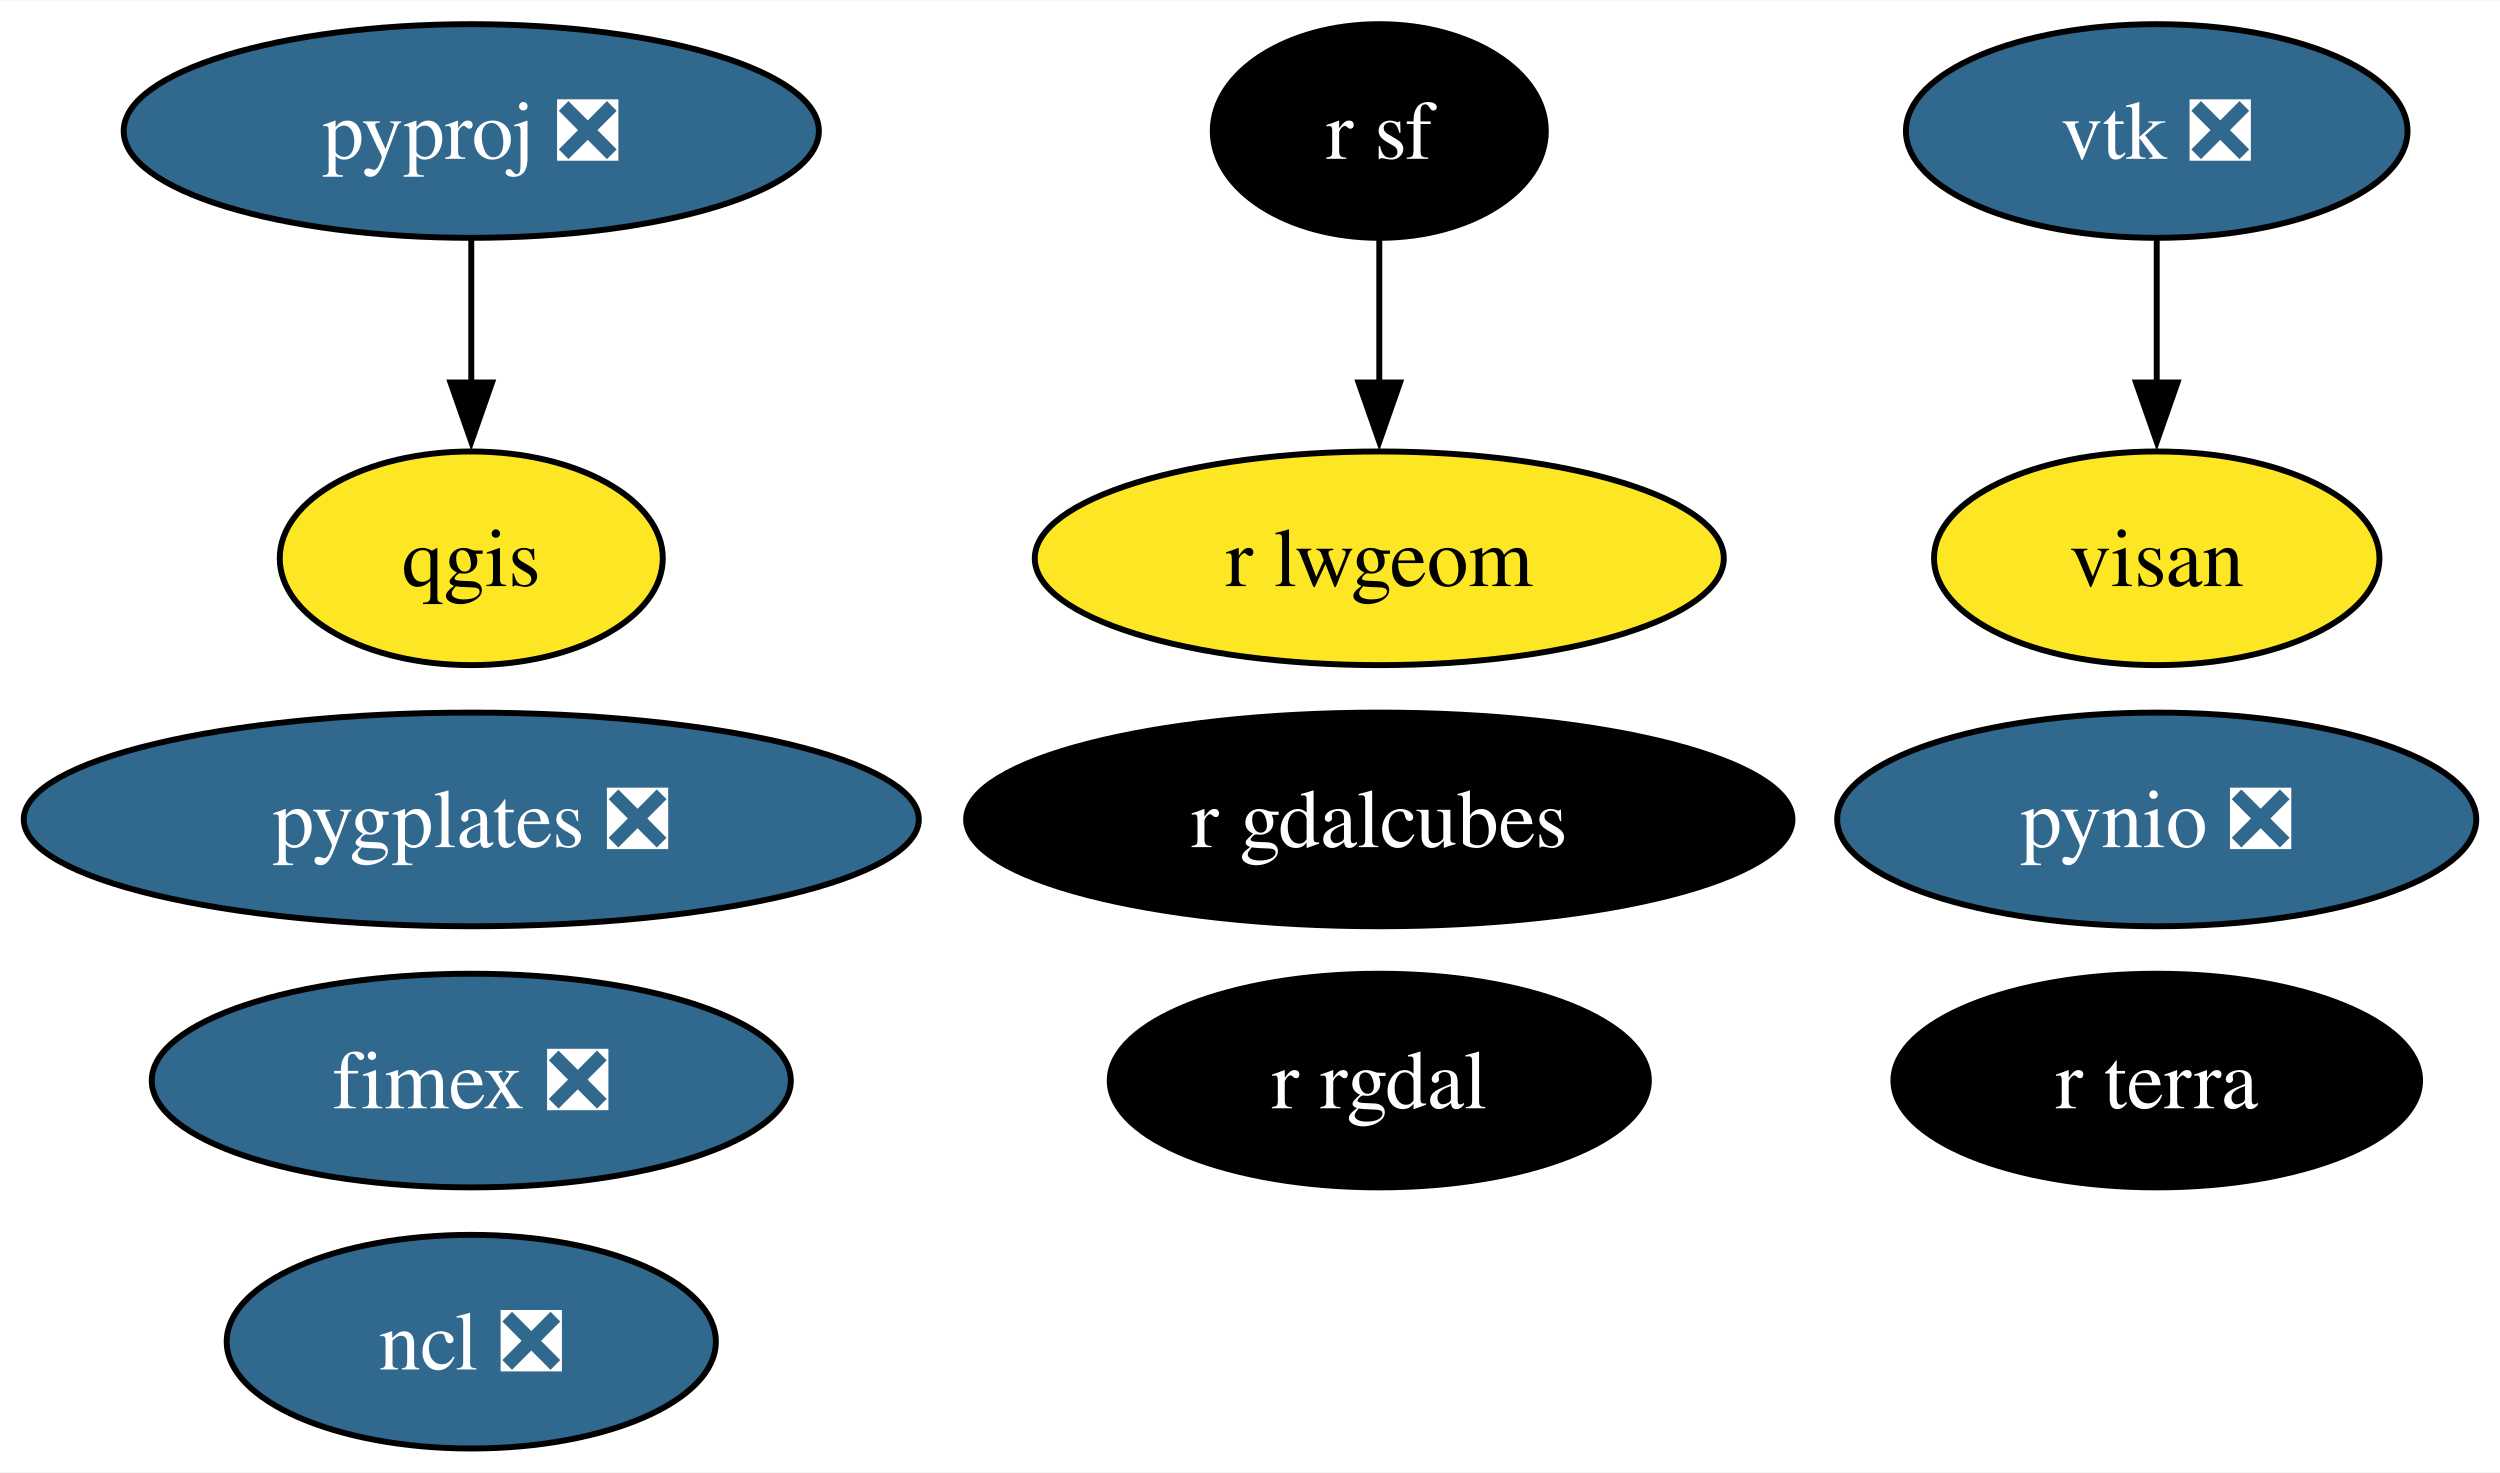
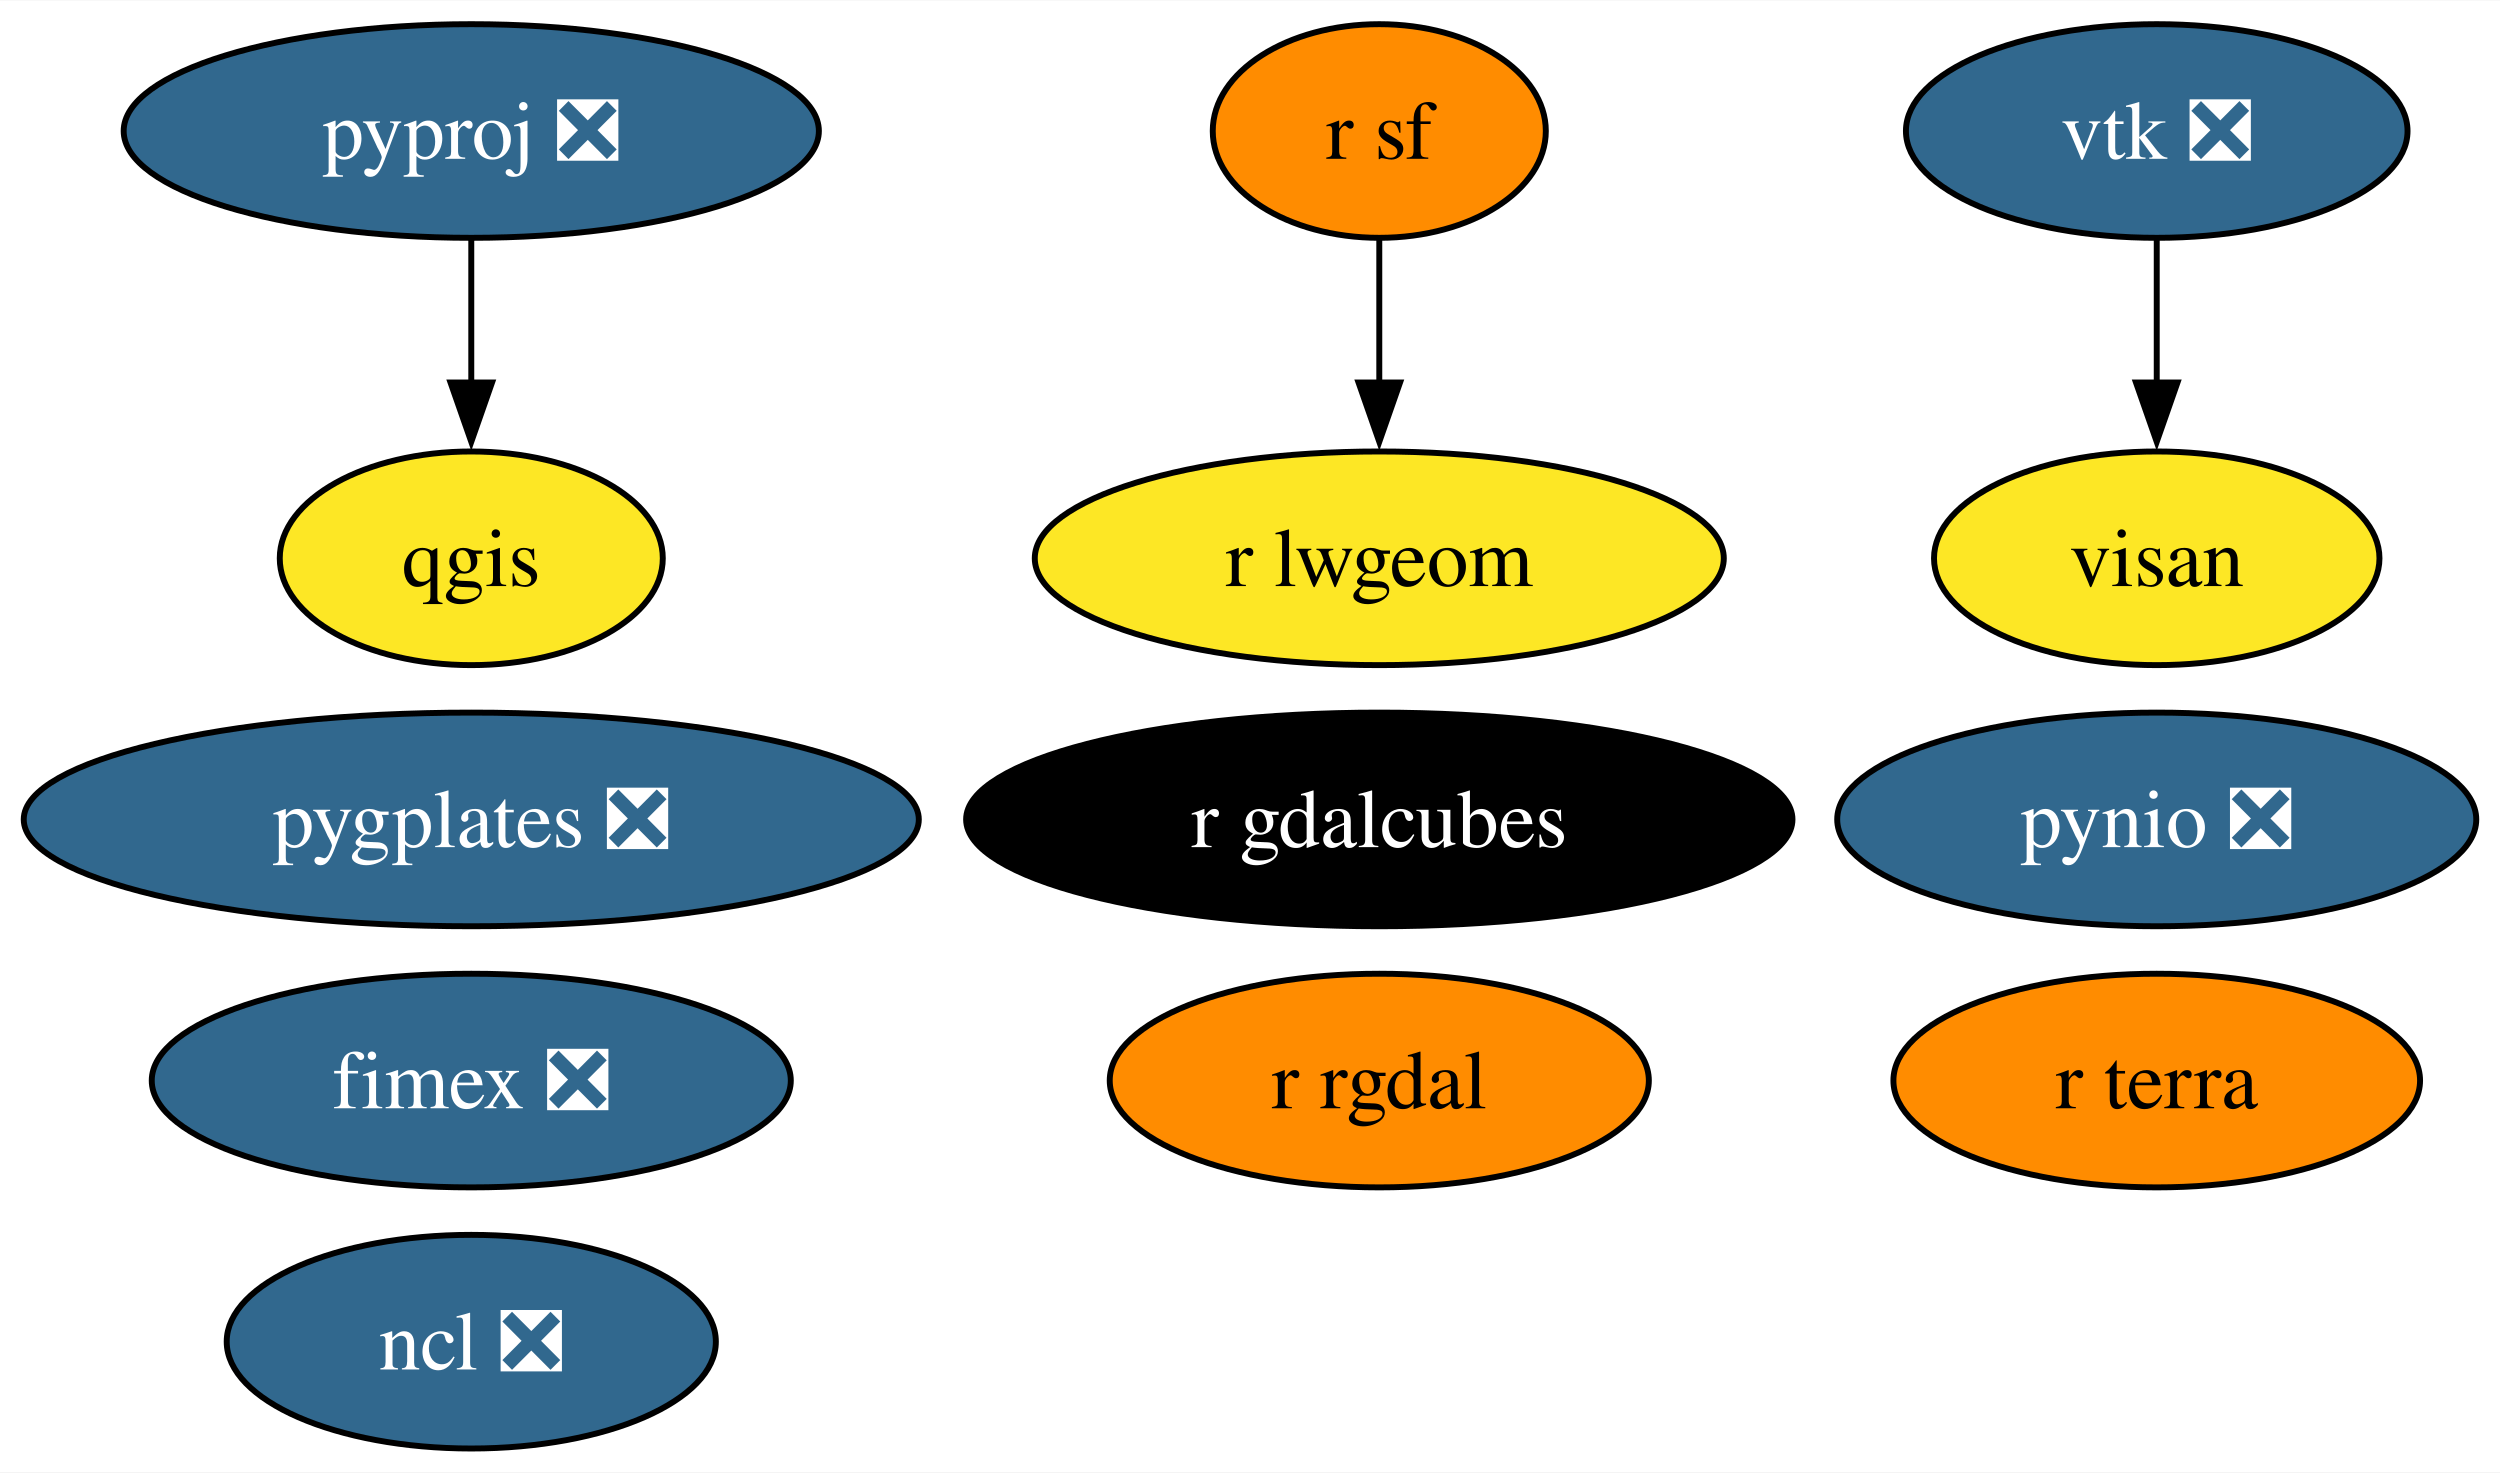
<svg xmlns="http://www.w3.org/2000/svg" xmlns:xlink="http://www.w3.org/1999/xlink" width="421pt" height="248pt" viewBox="0.00 0.00 421.25 248.00">
  <g id="graph0" class="graph" transform="scale(1 1) rotate(0) translate(4 244)">
    <polygon fill="white" stroke="none" points="-4,4 -4,-244 417.25,-244 417.25,4 -4,4" />
    <g id="node1" class="node">
      <g id="a_node1">
        <a xlink:href="https://github.com/conda-forge/ncl-feedstock/pull/150" xlink:title="ncl ❎">
          <ellipse fill="#31688e" stroke="black" cx="75.41" cy="-18" rx="41.21" ry="18" />
          <text text-anchor="middle" x="75.41" y="-13.32" font-family="Times,serif" font-size="14.00" fill="white">ncl ❎</text>
        </a>
      </g>
    </g>
    <g id="node2" class="node">
      <g id="a_node2">
        <a xlink:href="https://github.com/conda-forge/pynio-feedstock/pull/140" xlink:title="pynio ❎">
          <ellipse fill="#31688e" stroke="black" cx="359.41" cy="-106" rx="53.84" ry="18" />
          <text text-anchor="middle" x="359.41" y="-101.33" font-family="Times,serif" font-size="14.00" fill="white">pynio ❎</text>
        </a>
      </g>
    </g>
    <g id="node3" class="node">
      <g id="a_node3">
        <a xlink:href="https://github.com/conda-forge/pyproj-feedstock/pull/148" xlink:title="pyproj ❎">
          <ellipse fill="#31688e" stroke="black" cx="75.41" cy="-222" rx="58.57" ry="18" />
          <text text-anchor="middle" x="75.41" y="-217.32" font-family="Times,serif" font-size="14.00" fill="white">pyproj ❎</text>
        </a>
      </g>
    </g>
    <g id="node4" class="node">
      <g id="a_node4">
        <a xlink:href="https://github.com/conda-forge/qgis-feedstock" xlink:title="qgis">
          <ellipse fill="#fde725" stroke="black" cx="75.41" cy="-150" rx="32.27" ry="18" />
          <text text-anchor="middle" x="75.41" y="-145.32" font-family="Times,serif" font-size="14.00">qgis</text>
        </a>
      </g>
    </g>
    <g id="edge1" class="edge">
      <path fill="none" stroke="black" d="M75.41,-203.7C75.41,-196.41 75.41,-187.73 75.41,-179.54" />
      <polygon fill="black" stroke="black" points="78.91,-179.62 75.41,-169.62 71.91,-179.62 78.91,-179.62" />
    </g>
    <g id="node5" class="node">
      <g id="a_node5">
        <a xlink:href="https://github.com/conda-forge/r-rgdal-feedstock" xlink:title="r rgdal">
-           <ellipse fill="#000000" stroke="black" cx="228.41" cy="-62" rx="45.42" ry="18" />
-           <text text-anchor="middle" x="228.41" y="-57.33" font-family="Times,serif" font-size="14.00" fill="white">r rgdal</text>
+           <ellipse fill="#ff8c00" stroke="black" cx="228.41" cy="-62" rx="45.42" ry="18" />
+           <text text-anchor="middle" x="228.41" y="-57.33" font-family="Times,serif" font-size="14.00">r rgdal</text>
        </a>
      </g>
    </g>
    <g id="node6" class="node">
      <g id="a_node6">
        <a xlink:href="https://github.com/conda-forge/r-sf-feedstock" xlink:title="r sf">
-           <ellipse fill="#000000" stroke="black" cx="228.41" cy="-222" rx="28.06" ry="18" />
-           <text text-anchor="middle" x="228.41" y="-217.32" font-family="Times,serif" font-size="14.00" fill="white">r sf</text>
+           <ellipse fill="#ff8c00" stroke="black" cx="228.41" cy="-222" rx="28.06" ry="18" />
+           <text text-anchor="middle" x="228.41" y="-217.32" font-family="Times,serif" font-size="14.00">r sf</text>
        </a>
      </g>
    </g>
    <g id="node8" class="node">
      <g id="a_node8">
        <a xlink:href="https://github.com/conda-forge/r-lwgeom-feedstock" xlink:title="r lwgeom">
          <ellipse fill="#fde725" stroke="black" cx="228.41" cy="-150" rx="58.05" ry="18" />
          <text text-anchor="middle" x="228.41" y="-145.32" font-family="Times,serif" font-size="14.00">r lwgeom</text>
        </a>
      </g>
    </g>
    <g id="edge2" class="edge">
      <path fill="none" stroke="black" d="M228.41,-203.7C228.41,-196.41 228.41,-187.73 228.41,-179.54" />
      <polygon fill="black" stroke="black" points="231.91,-179.62 228.41,-169.62 224.91,-179.62 231.91,-179.62" />
    </g>
    <g id="node7" class="node">
      <g id="a_node7">
        <a xlink:href="https://github.com/conda-forge/vtk-feedstock/pull/322" xlink:title="vtk ❎">
          <ellipse fill="#31688e" stroke="black" cx="359.41" cy="-222" rx="42.26" ry="18" />
          <text text-anchor="middle" x="359.41" y="-217.32" font-family="Times,serif" font-size="14.00" fill="white">vtk ❎</text>
        </a>
      </g>
    </g>
    <g id="node12" class="node">
      <g id="a_node12">
        <a xlink:href="https://github.com/conda-forge/visan-feedstock" xlink:title="visan">
          <ellipse fill="#fde725" stroke="black" cx="359.41" cy="-150" rx="37.53" ry="18" />
          <text text-anchor="middle" x="359.41" y="-145.32" font-family="Times,serif" font-size="14.00">visan</text>
        </a>
      </g>
    </g>
    <g id="edge3" class="edge">
      <path fill="none" stroke="black" d="M359.41,-203.7C359.41,-196.41 359.41,-187.73 359.41,-179.54" />
      <polygon fill="black" stroke="black" points="362.91,-179.62 359.41,-169.62 355.91,-179.62 362.91,-179.62" />
    </g>
    <g id="node9" class="node">
      <g id="a_node9">
        <a xlink:href="https://github.com/conda-forge/fimex-feedstock/pull/77" xlink:title="fimex ❎">
          <ellipse fill="#31688e" stroke="black" cx="75.41" cy="-62" rx="53.84" ry="18" />
          <text text-anchor="middle" x="75.41" y="-57.33" font-family="Times,serif" font-size="14.00" fill="white">fimex ❎</text>
        </a>
      </g>
    </g>
    <g id="node10" class="node">
      <g id="a_node10">
        <a xlink:href="https://github.com/conda-forge/r-gdalcubes-feedstock" xlink:title="r gdalcubes">
          <ellipse fill="#000000" stroke="black" cx="228.41" cy="-106" rx="69.62" ry="18" />
          <text text-anchor="middle" x="228.41" y="-101.33" font-family="Times,serif" font-size="14.00" fill="white">r gdalcubes</text>
        </a>
      </g>
    </g>
    <g id="node11" class="node">
      <g id="a_node11">
        <a xlink:href="https://github.com/conda-forge/r-terra-feedstock" xlink:title="r terra">
-           <ellipse fill="#000000" stroke="black" cx="359.41" cy="-62" rx="44.37" ry="18" />
-           <text text-anchor="middle" x="359.41" y="-57.33" font-family="Times,serif" font-size="14.00" fill="white">r terra</text>
+           <ellipse fill="#ff8c00" stroke="black" cx="359.41" cy="-62" rx="44.37" ry="18" />
+           <text text-anchor="middle" x="359.41" y="-57.33" font-family="Times,serif" font-size="14.00">r terra</text>
        </a>
      </g>
    </g>
    <g id="node13" class="node">
      <g id="a_node13">
        <a xlink:href="https://github.com/conda-forge/pygplates-feedstock/pull/19" xlink:title="pygplates ❎">
          <ellipse fill="#31688e" stroke="black" cx="75.41" cy="-106" rx="75.41" ry="18" />
          <text text-anchor="middle" x="75.41" y="-101.33" font-family="Times,serif" font-size="14.00" fill="white">pygplates ❎</text>
        </a>
      </g>
    </g>
  </g>
</svg>
